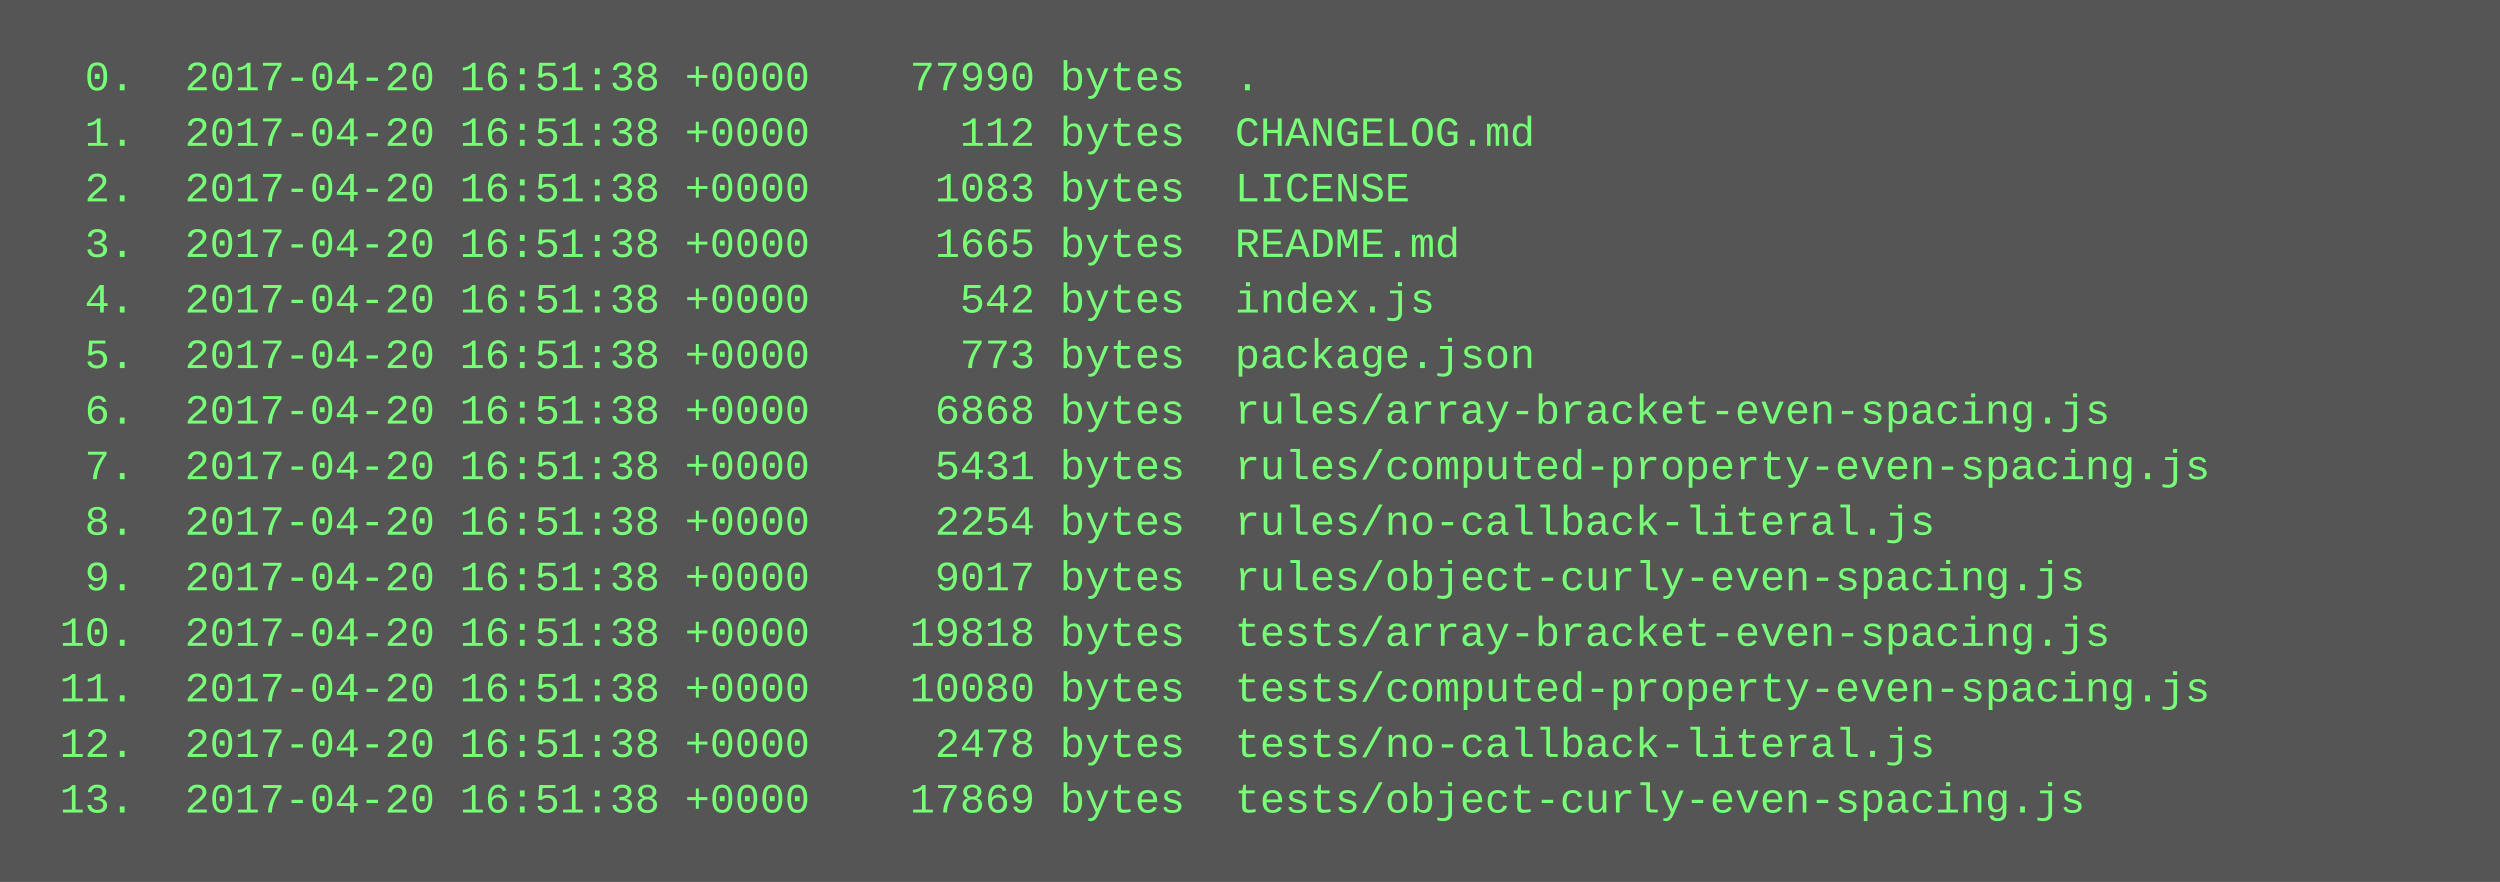
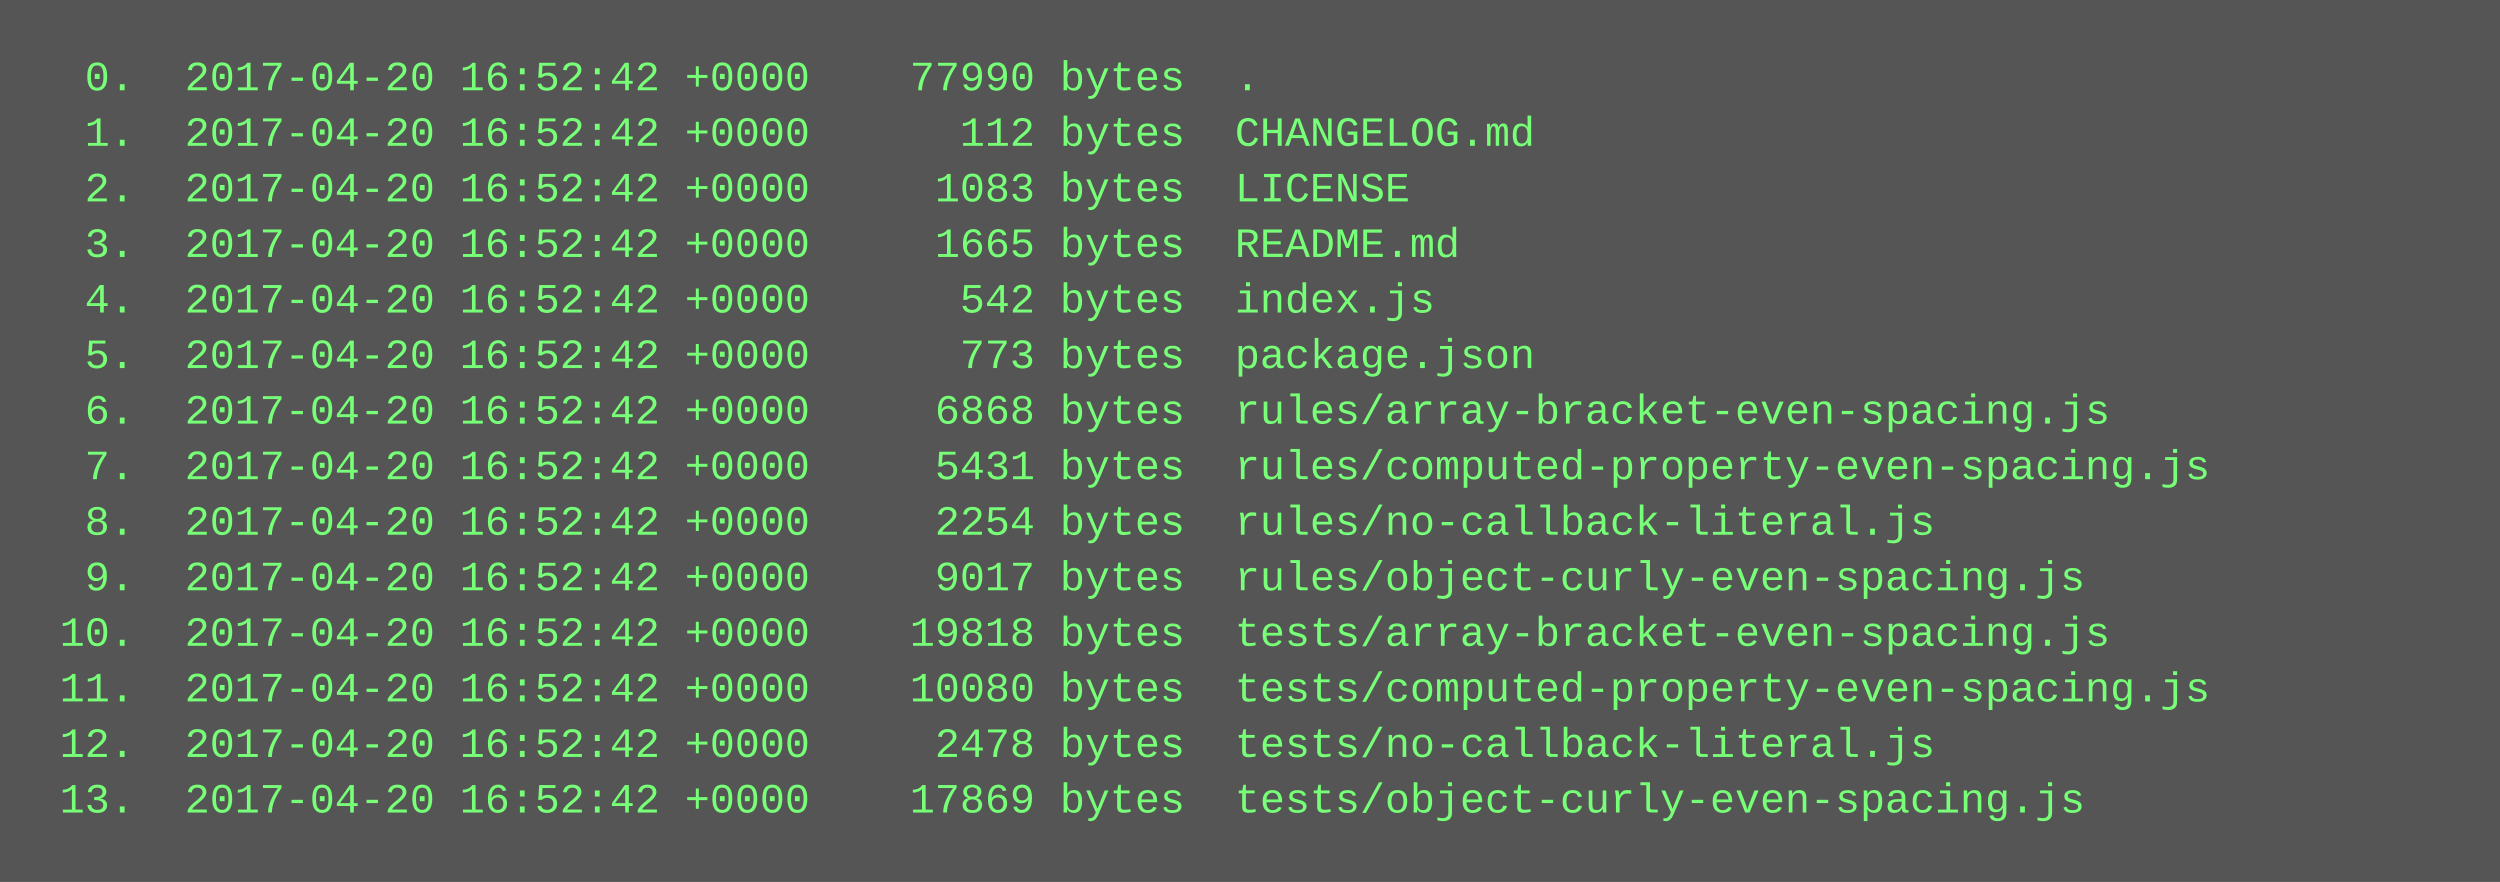
<svg xmlns="http://www.w3.org/2000/svg" height="254" width="720">
  <rect height="254" fill="#555" width="720" />
  <text fill="#7f7" font-family="Courier New" font-size="12" xml:space="preserve">
-     <tspan x="10" y="26">  0.  2017-04-20 16:51:38 +0000    77990 bytes  .</tspan>
-     <tspan x="10" y="42">  1.  2017-04-20 16:51:38 +0000      112 bytes  CHANGELOG.md</tspan>
-     <tspan x="10" y="58">  2.  2017-04-20 16:51:38 +0000     1083 bytes  LICENSE</tspan>
-     <tspan x="10" y="74">  3.  2017-04-20 16:51:38 +0000     1665 bytes  README.md</tspan>
-     <tspan x="10" y="90">  4.  2017-04-20 16:51:38 +0000      542 bytes  index.js</tspan>
-     <tspan x="10" y="106">  5.  2017-04-20 16:51:38 +0000      773 bytes  package.json</tspan>
-     <tspan x="10" y="122">  6.  2017-04-20 16:51:38 +0000     6868 bytes  rules/array-bracket-even-spacing.js</tspan>
-     <tspan x="10" y="138">  7.  2017-04-20 16:51:38 +0000     5431 bytes  rules/computed-property-even-spacing.js</tspan>
-     <tspan x="10" y="154">  8.  2017-04-20 16:51:38 +0000     2254 bytes  rules/no-callback-literal.js</tspan>
-     <tspan x="10" y="170">  9.  2017-04-20 16:51:38 +0000     9017 bytes  rules/object-curly-even-spacing.js</tspan>
-     <tspan x="10" y="186"> 10.  2017-04-20 16:51:38 +0000    19818 bytes  tests/array-bracket-even-spacing.js</tspan>
-     <tspan x="10" y="202"> 11.  2017-04-20 16:51:38 +0000    10080 bytes  tests/computed-property-even-spacing.js</tspan>
-     <tspan x="10" y="218"> 12.  2017-04-20 16:51:38 +0000     2478 bytes  tests/no-callback-literal.js</tspan>
-     <tspan x="10" y="234"> 13.  2017-04-20 16:51:38 +0000    17869 bytes  tests/object-curly-even-spacing.js</tspan>
+     <tspan x="10" y="26">  0.  2017-04-20 16:52:42 +0000    77990 bytes  .</tspan>
+     <tspan x="10" y="42">  1.  2017-04-20 16:52:42 +0000      112 bytes  CHANGELOG.md</tspan>
+     <tspan x="10" y="58">  2.  2017-04-20 16:52:42 +0000     1083 bytes  LICENSE</tspan>
+     <tspan x="10" y="74">  3.  2017-04-20 16:52:42 +0000     1665 bytes  README.md</tspan>
+     <tspan x="10" y="90">  4.  2017-04-20 16:52:42 +0000      542 bytes  index.js</tspan>
+     <tspan x="10" y="106">  5.  2017-04-20 16:52:42 +0000      773 bytes  package.json</tspan>
+     <tspan x="10" y="122">  6.  2017-04-20 16:52:42 +0000     6868 bytes  rules/array-bracket-even-spacing.js</tspan>
+     <tspan x="10" y="138">  7.  2017-04-20 16:52:42 +0000     5431 bytes  rules/computed-property-even-spacing.js</tspan>
+     <tspan x="10" y="154">  8.  2017-04-20 16:52:42 +0000     2254 bytes  rules/no-callback-literal.js</tspan>
+     <tspan x="10" y="170">  9.  2017-04-20 16:52:42 +0000     9017 bytes  rules/object-curly-even-spacing.js</tspan>
+     <tspan x="10" y="186"> 10.  2017-04-20 16:52:42 +0000    19818 bytes  tests/array-bracket-even-spacing.js</tspan>
+     <tspan x="10" y="202"> 11.  2017-04-20 16:52:42 +0000    10080 bytes  tests/computed-property-even-spacing.js</tspan>
+     <tspan x="10" y="218"> 12.  2017-04-20 16:52:42 +0000     2478 bytes  tests/no-callback-literal.js</tspan>
+     <tspan x="10" y="234"> 13.  2017-04-20 16:52:42 +0000    17869 bytes  tests/object-curly-even-spacing.js</tspan>
  </text>
</svg>
